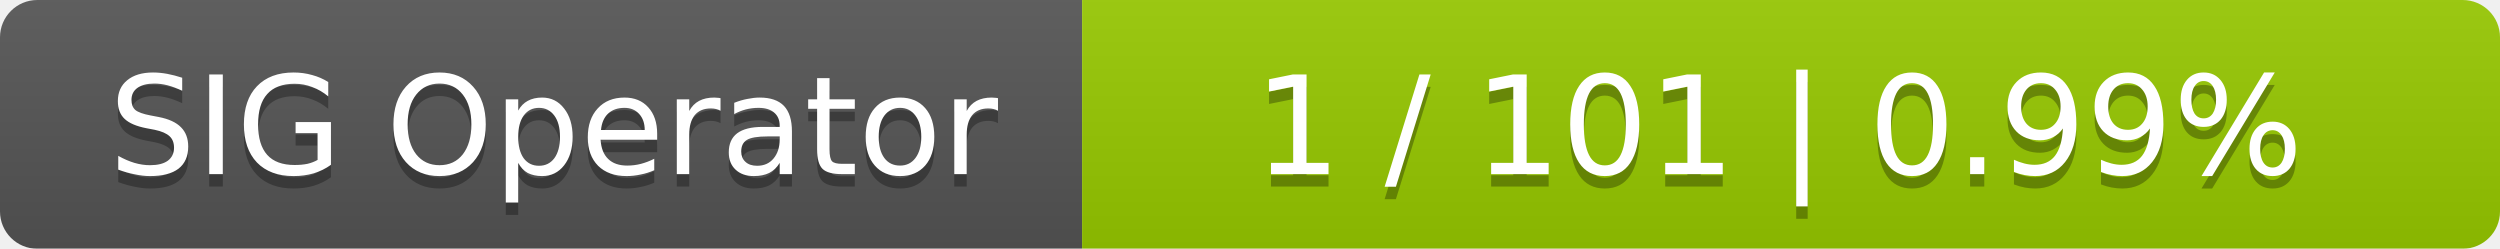
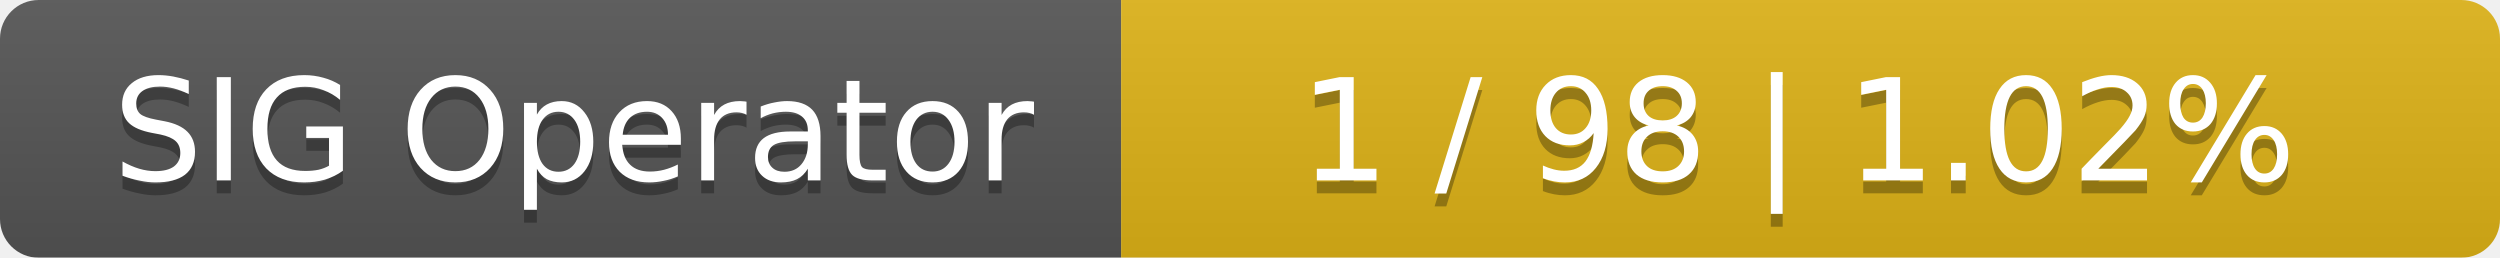
- <svg xmlns="http://www.w3.org/2000/svg" width="201" height="20">
+ <svg xmlns="http://www.w3.org/2000/svg" width="194" height="20">
  <linearGradient id="smooth" x2="0" y2="100%">
    <stop offset="0" stop-color="#bbb" stop-opacity=".1" />
    <stop offset="1" stop-opacity=".1" />
  </linearGradient>
  <mask id="round">
-     <rect width="201" height="20" rx="3" fill="#fff" />
+     <rect width="194" height="20" rx="3" fill="#fff" />
  </mask>
  <g mask="url(#round)">
    <rect width="87" height="20" fill="#555" />
-     <rect x="87" width="114" height="20" fill="#97ca00" />
-     <rect width="201" height="20" fill="url(#smooth)" />
+     <rect x="87" width="107" height="20" fill="#dfb317" />
+     <rect width="194" height="20" fill="url(#smooth)" />
  </g>
  <g fill="#fff" text-anchor="middle" font-family="DejaVu Sans,Verdana,Geneva,sans-serif" font-size="11">
    <text x="44.5" y="15" fill="#010101" fill-opacity=".3">SIG Operator</text>
    <text x="44.5" y="14">SIG Operator</text>
-     <text x="143" y="15" fill="#010101" fill-opacity=".3">1 / 101    |    0.99%</text>
-     <text x="143" y="14">1 / 101    |    0.99%</text>
+     <text x="139.5" y="15" fill="#010101" fill-opacity=".3">1 / 98    |    1.02%</text>
+     <text x="139.5" y="14">1 / 98    |    1.02%</text>
  </g>
</svg>
